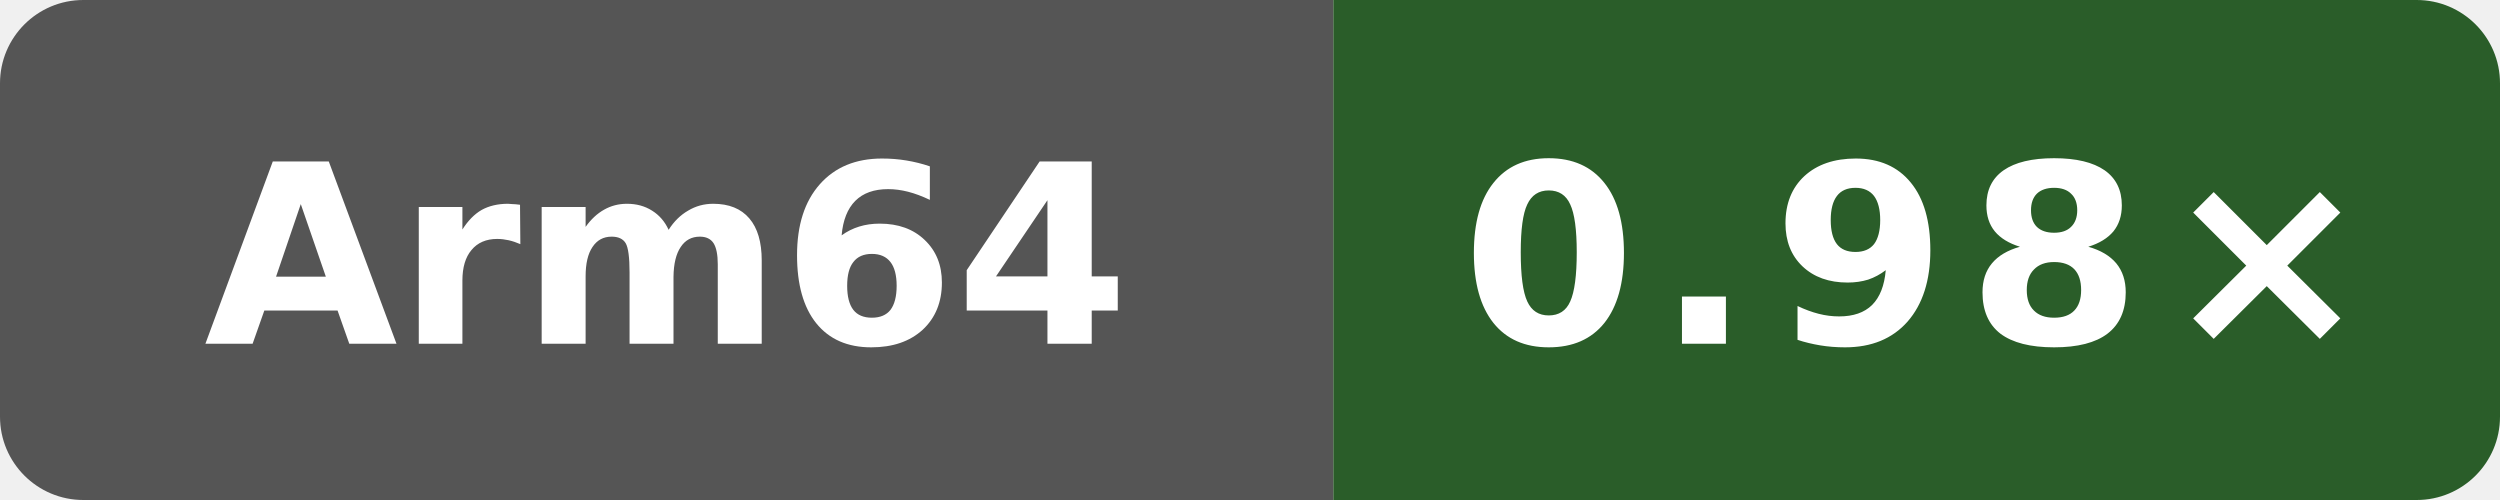
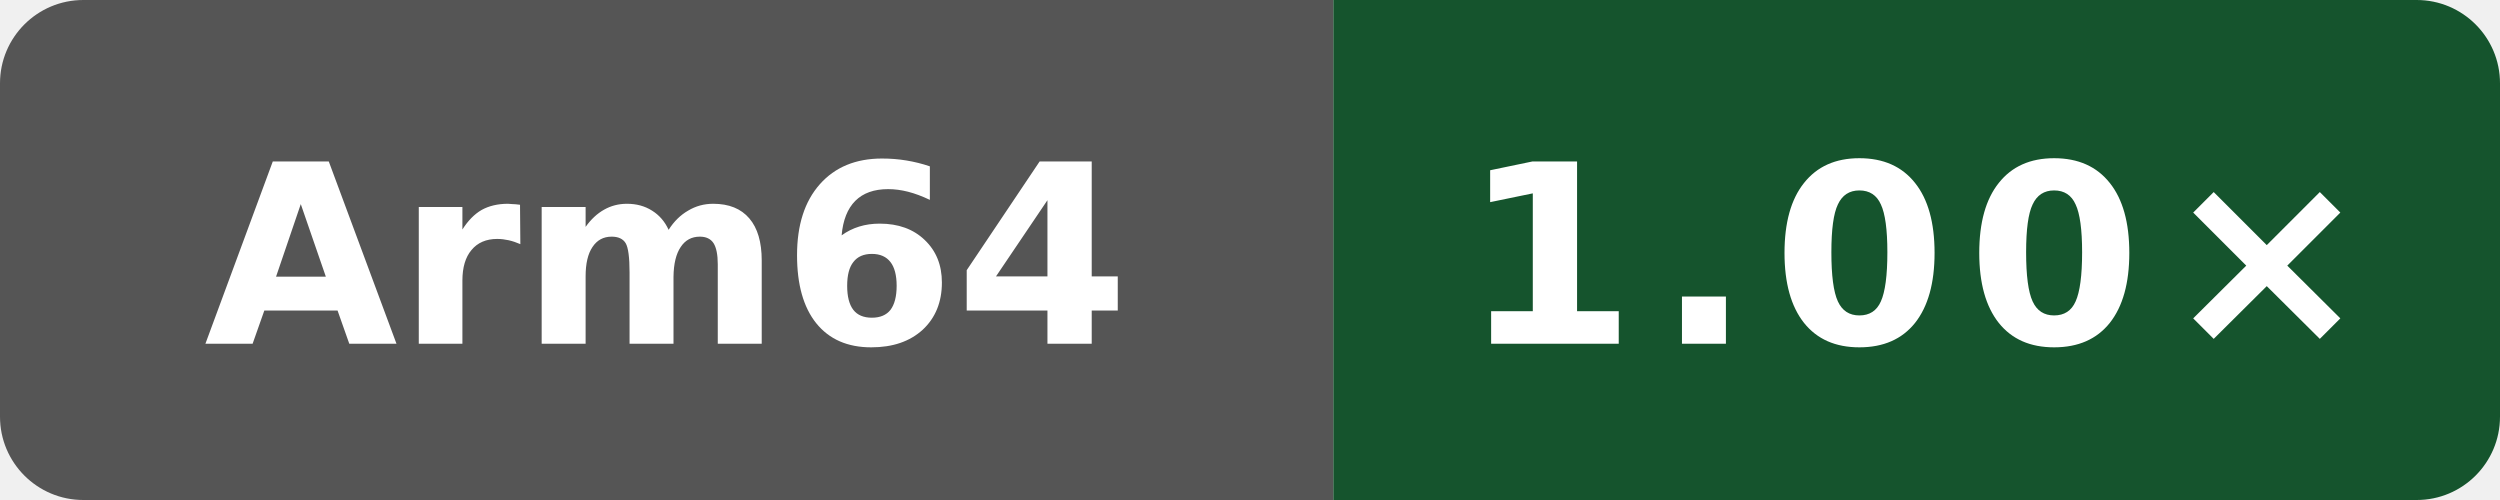
- <svg xmlns="http://www.w3.org/2000/svg" data-original-label="self-built speed vs gcc" data-original-message="0.98×" width="120" height="24" viewBox="0 0 120 24" role="img" aria-label="self-built speed vs gcc; Arm Neoverse N2 (implementer 0x41, part 0xd49, r0p0); measured dbbd227db37c255596e3fc11a4d3df8700ea7be7; 1 commits behind main: 0.98×">
+ <svg xmlns="http://www.w3.org/2000/svg" data-original-label="self-built speed vs gcc" data-original-message="1.00×" width="120" height="24" viewBox="0 0 120 24" role="img" aria-label="self-built speed vs gcc; Arm Neoverse N2 (implementer 0x41, part 0xd49, r0p0); measured 7bc2ee42070147be1668ff16a16841c6e02b47e3; 0 commits behind main: 1.00×">
  <defs>
    <clipPath id="badge">
      <rect width="120" height="24" rx="4" />
    </clipPath>
  </defs>
  <g clip-path="url(#badge)">
    <rect width="64" height="24" fill="#555" />
-     <rect x="64" width="56" height="24" fill="#2a5d29" />
+     <rect x="64" width="56" height="24" fill="#15542d" />
  </g>
  <text x="32" y="16.5" fill="#fff" text-anchor="middle" font-family="Verdana,Geneva,DejaVu Sans,sans-serif" font-size="12" font-weight="700" textLength="39" lengthAdjust="spacingAndGlyphs">Arm64</text>
-   <text x="92" y="16.5" fill="#fff" text-anchor="middle" font-family="Verdana,Geneva,DejaVu Sans,sans-serif" font-size="12" font-weight="700" letter-spacing="1" textLength="39" lengthAdjust="spacingAndGlyphs">0.98×</text>
+   <text x="92" y="16.5" fill="#fff" text-anchor="middle" font-family="Verdana,Geneva,DejaVu Sans,sans-serif" font-size="12" font-weight="700" letter-spacing="1" textLength="39" lengthAdjust="spacingAndGlyphs">1.00×</text>
</svg>
